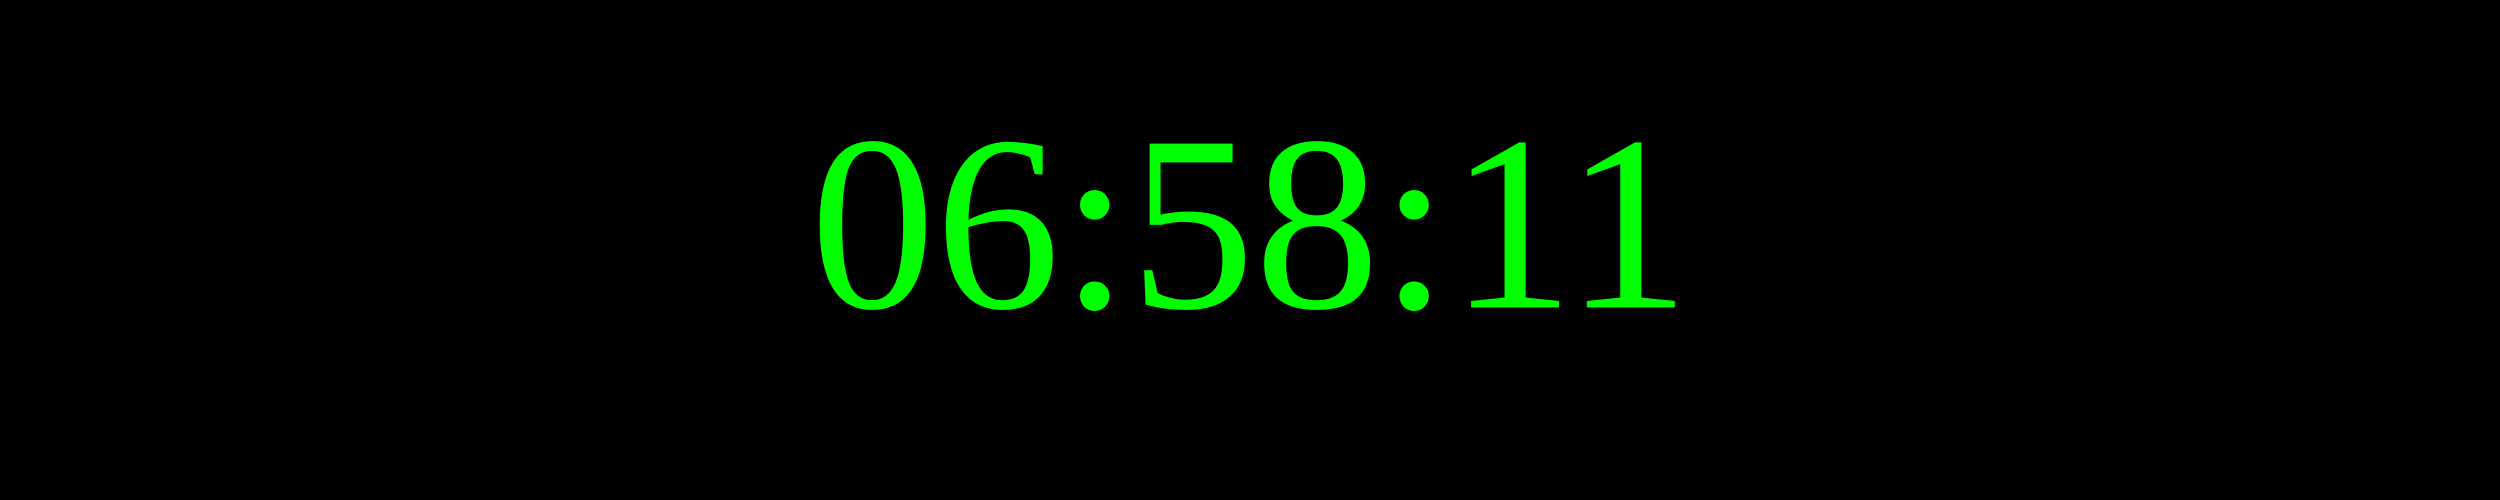
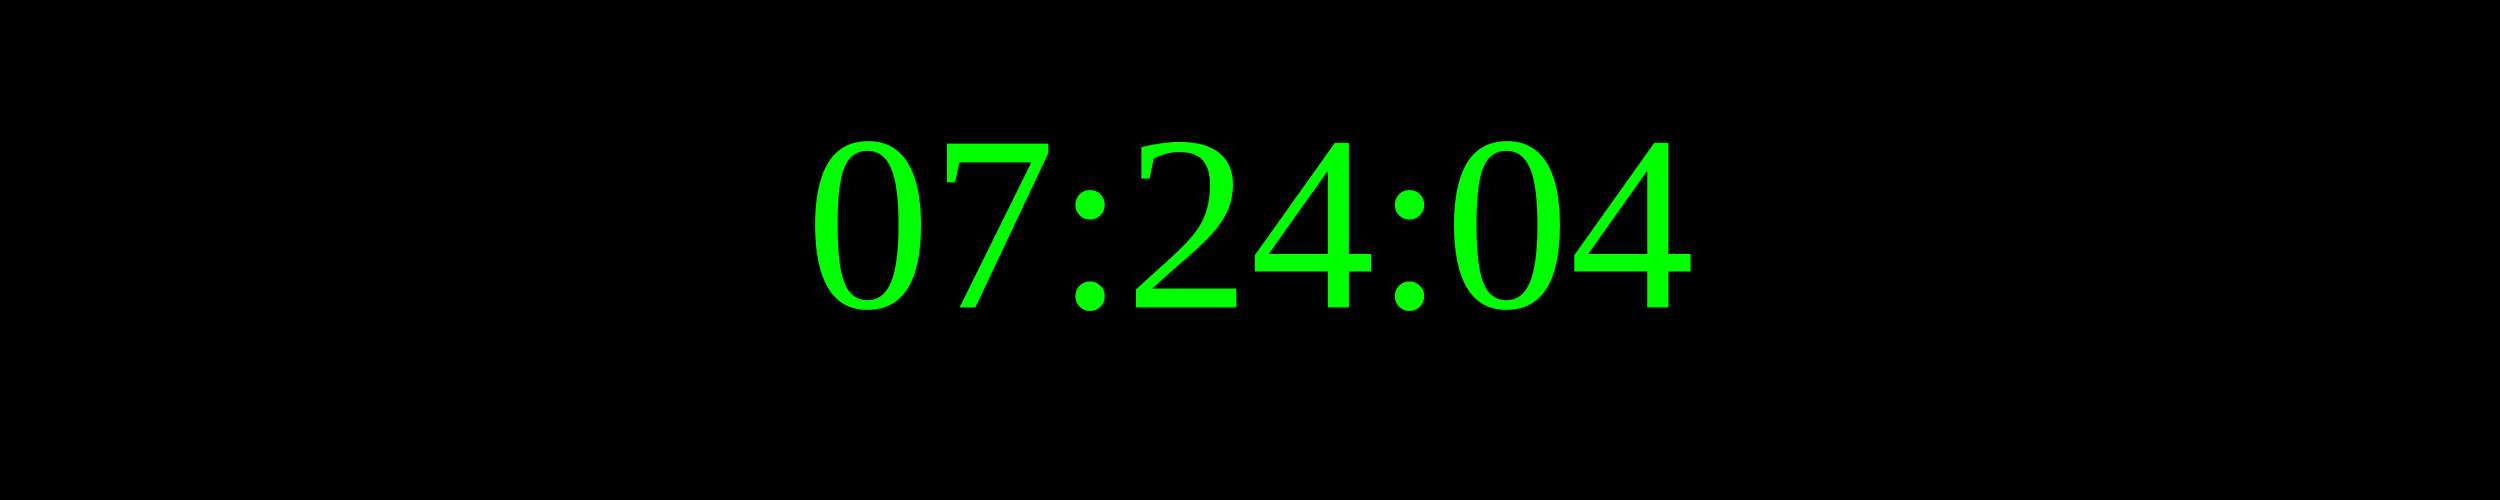
<svg xmlns="http://www.w3.org/2000/svg" width="250" height="50">
  <rect width="100%" height="100%" fill="black" />
  <text x="50%" y="50%" font-size="25" fill="lime" text-anchor="middle" dominant-baseline="middle">
- 06:58:11
+ 07:24:04
</text>
</svg>
